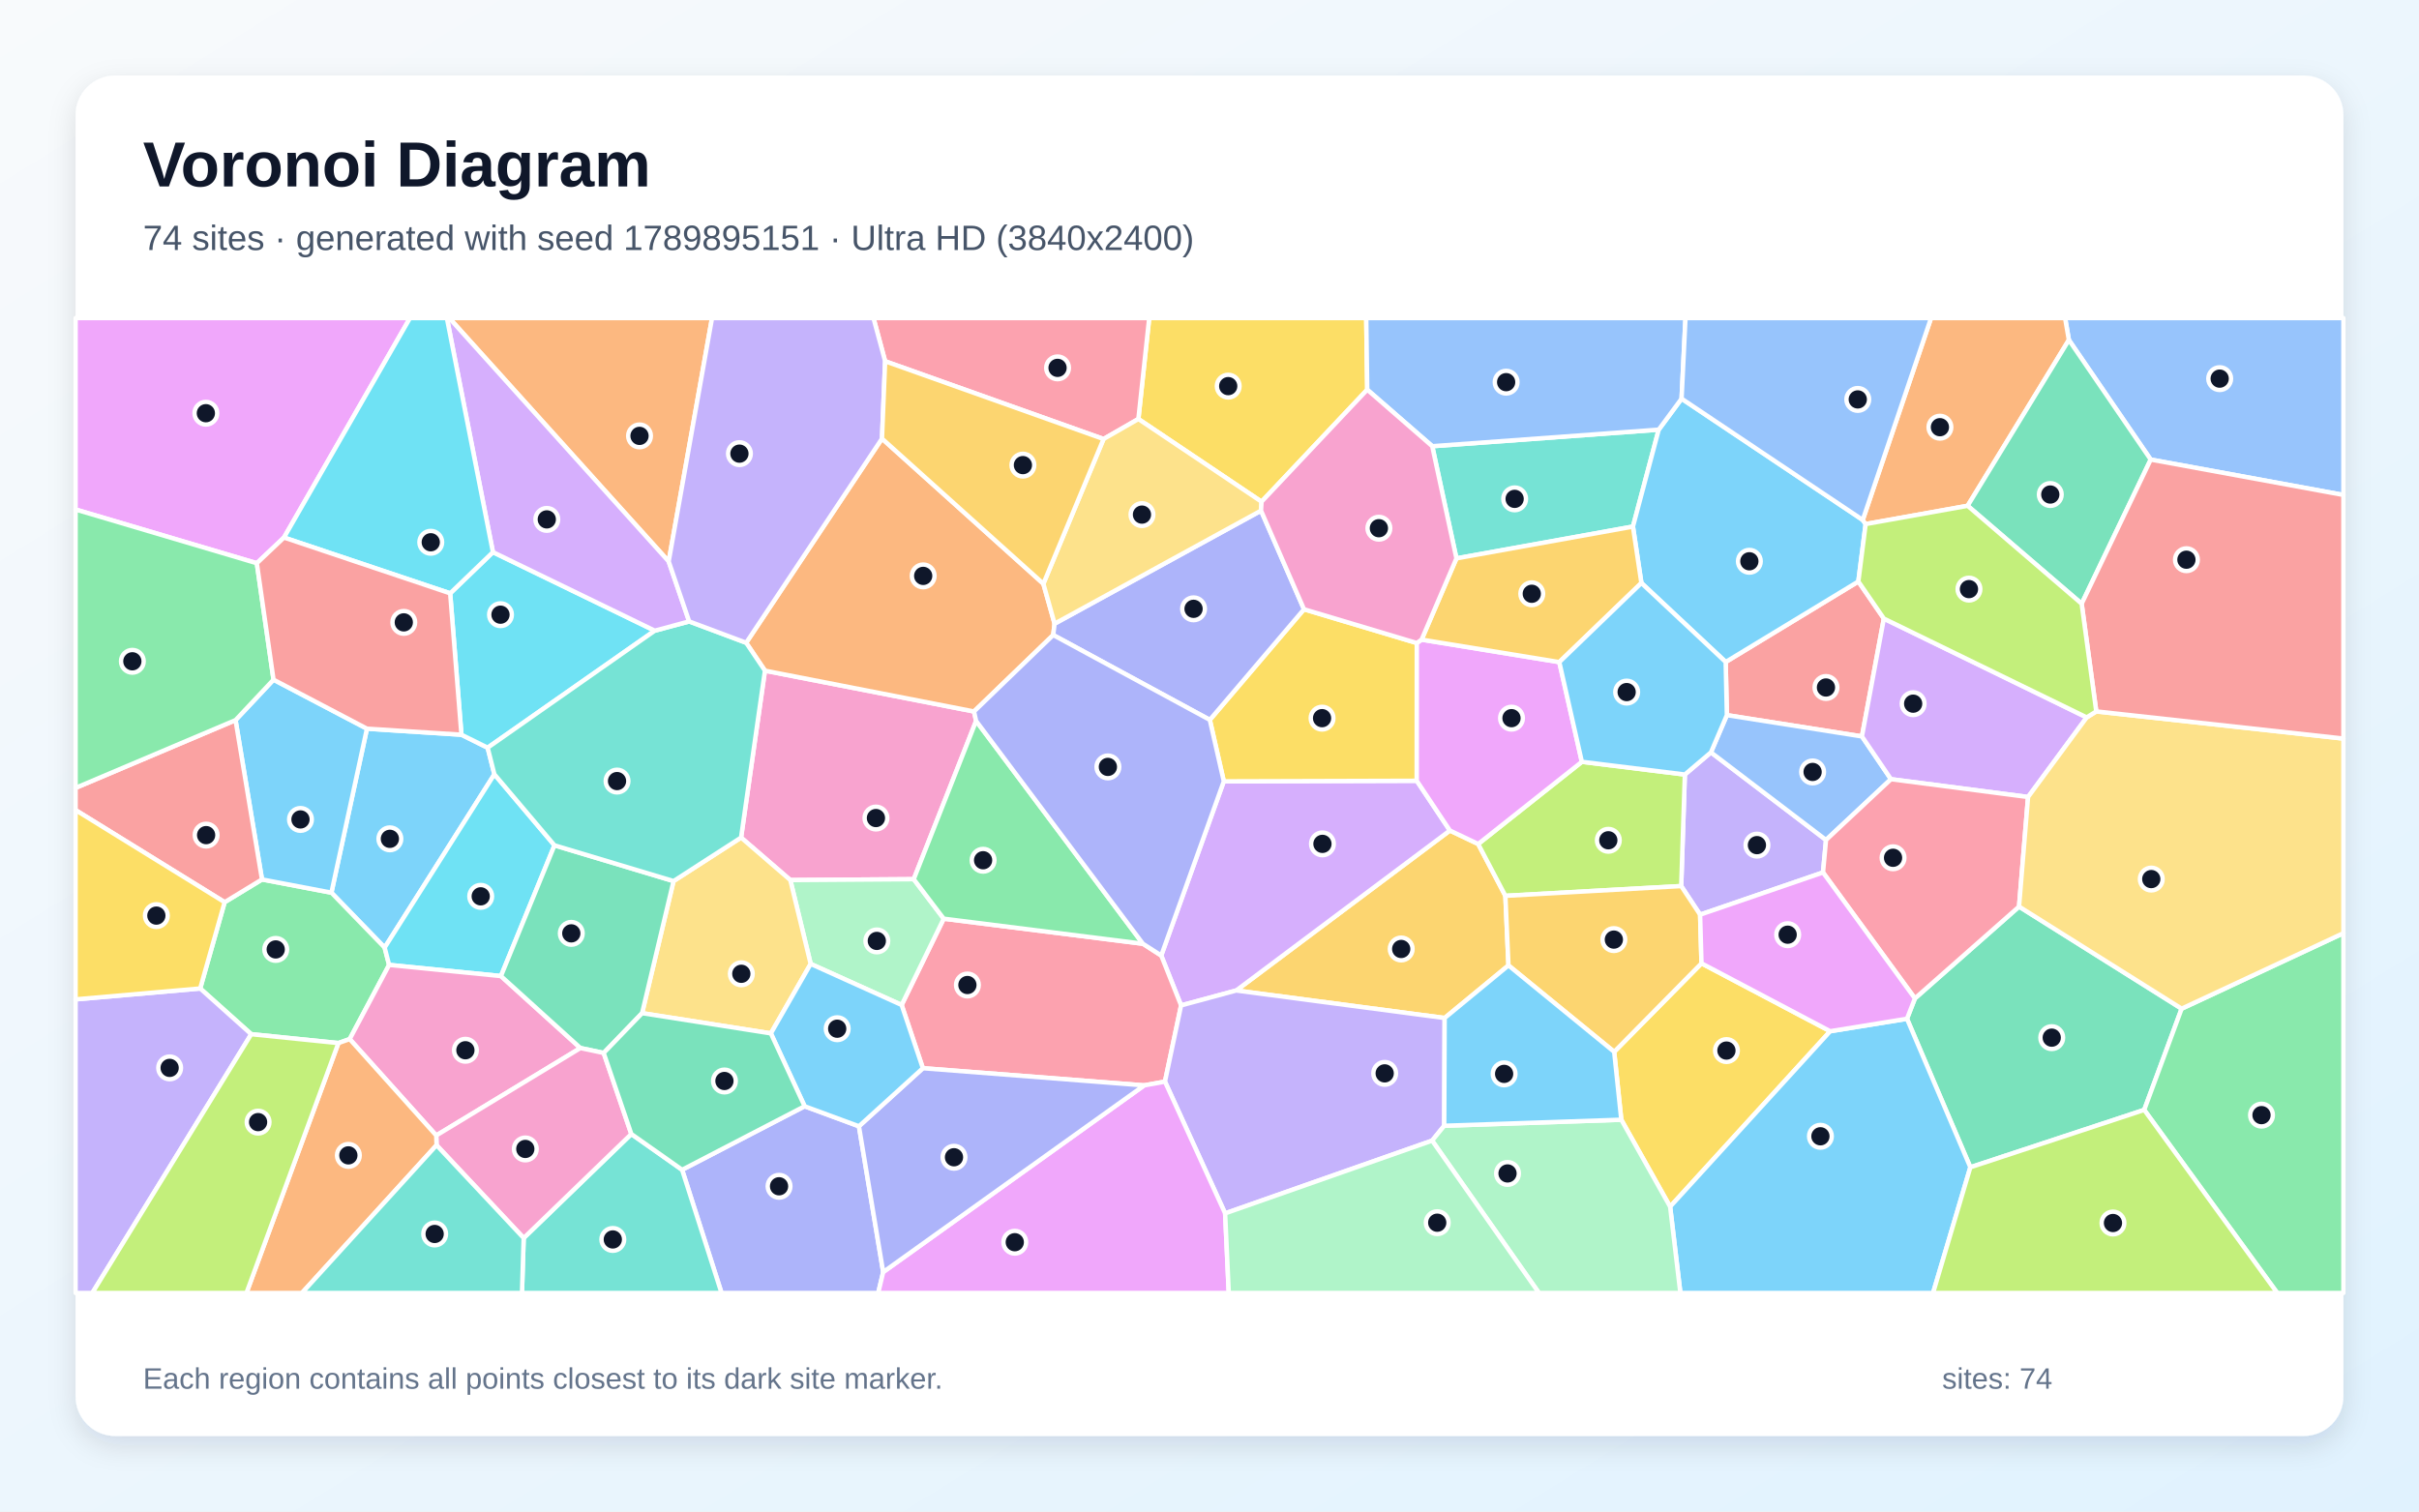
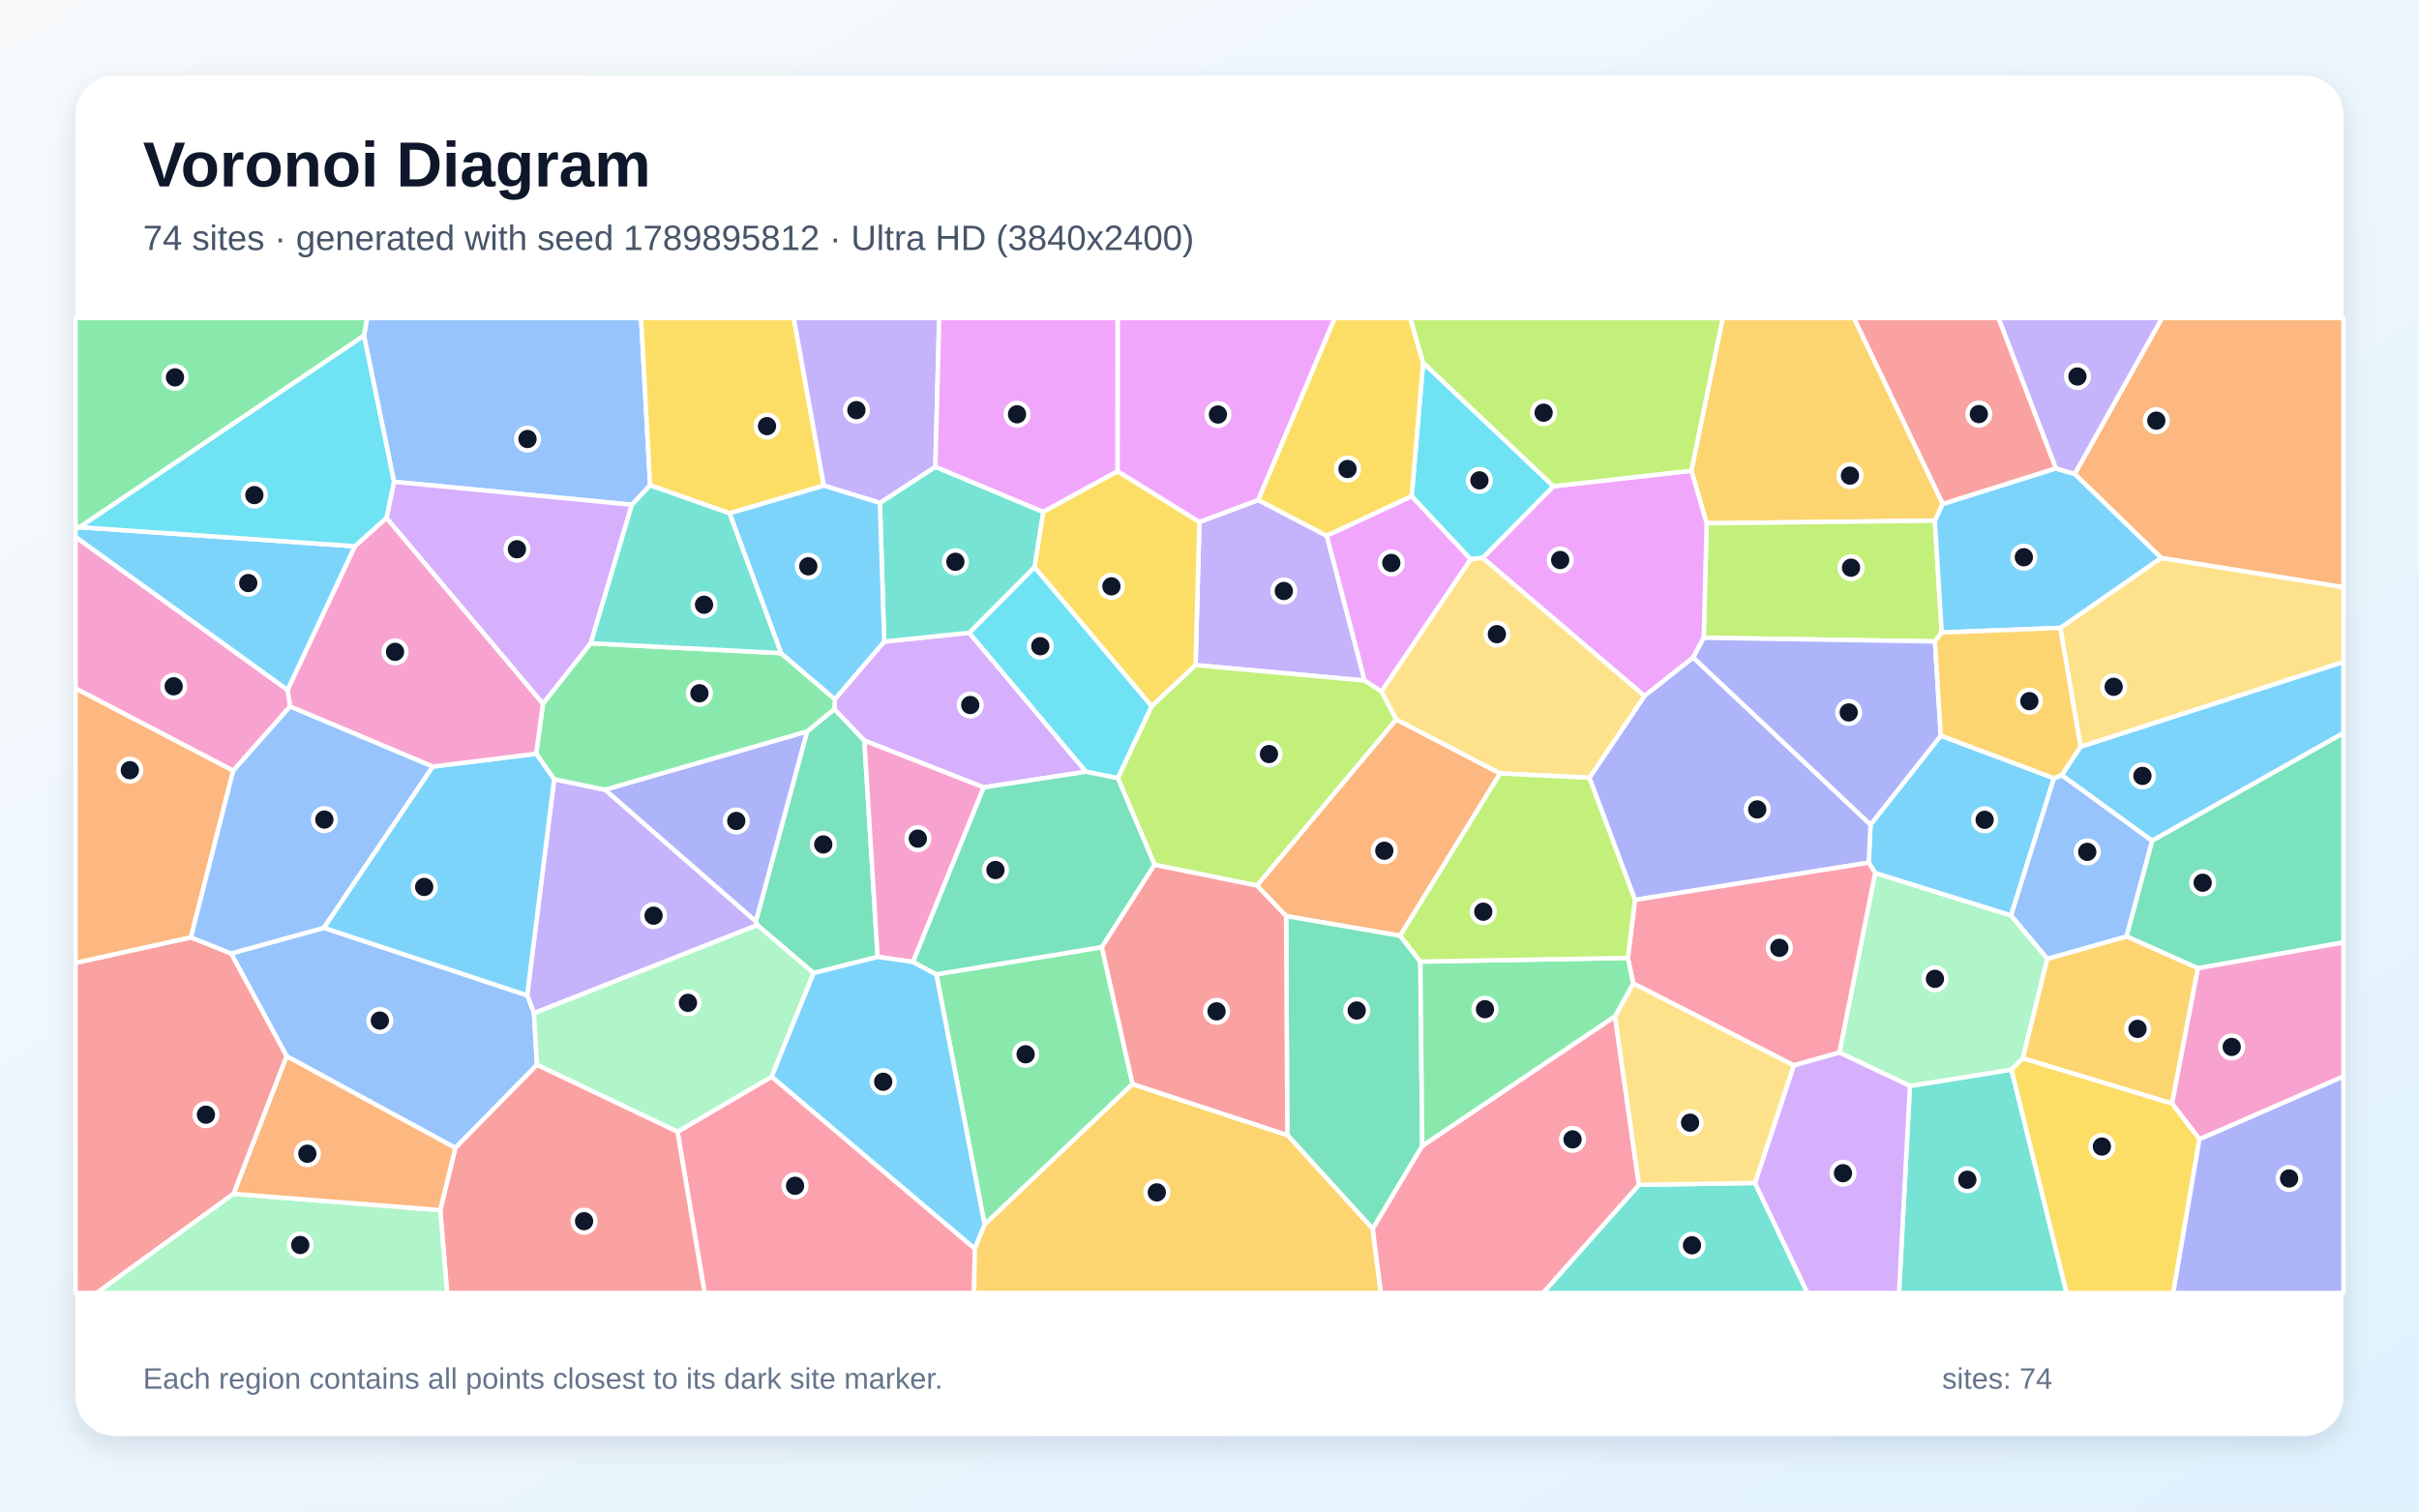
<svg xmlns="http://www.w3.org/2000/svg" width="3840" height="2400" viewBox="0 0 3840 2400" role="img" aria-labelledby="title description">
  <defs>
    <linearGradient id="background" x1="0" y1="0" x2="1" y2="1">
      <stop stop-color="#F8FAFC" />
      <stop offset="1" stop-color="#E0F2FE" />
    </linearGradient>
    <filter id="shadow" x="-5%" y="-5%" width="110%" height="110%">
      <feDropShadow dx="0" dy="15" stdDeviation="22" flood-color="#0F172A" flood-opacity=".12" />
    </filter>
  </defs>
  <rect width="3840" height="2400" fill="url(#background)" />
  <rect x="120" y="120" width="3600" height="2160" rx="63" fill="#FFFFFF" filter="url(#shadow)" />
  <g font-family="Arial, sans-serif">
    <text x="227" y="296" font-size="101" font-weight="700" fill="#0F172A">Voronoi Diagram</text>
-     <text x="227" y="397" font-size="56" fill="#475569">74 sites · generated with seed 1789895151 · Ultra HD (3840x2400)</text>
+     <text x="227" y="397" font-size="56" fill="#475569">74 sites · generated with seed 1789895812 · Ultra HD (3840x2400)</text>
  </g>
  <g stroke="#FFFFFF" stroke-width="7" stroke-linejoin="round">
-     <polygon points="732.5,1166.6 774.1,1187.2 784.8,1229.4 610.6,1504.6 526.1,1417.4 582.5,1157.0" fill="#38BDF8" fill-opacity="0.65" />
-     <polygon points="2698.8,1452.3 2668.8,1406.9 2674.6,1229.8 2716.0,1194.6 2898.7,1333.7 2893.9,1385.3" fill="#A78BFA" fill-opacity="0.65" />
-     <polygon points="1549.5,1144.7 1450.5,1396.0 1254.6,1397.4 1176.4,1329.9 1214.3,1064.9 1546.2,1129.7" fill="#F472B6" fill-opacity="0.65" />
-     <polygon points="1400.1,696.4 1656.3,926.9 1674.1,990.3 1671.9,1008.3 1546.2,1129.7 1214.3,1064.9 1184.5,1020.6" fill="#FB923C" fill-opacity="0.65" />
-     <polygon points="2573.7,1777.9 2562.4,1670.1 2701.0,1529.6 2905.3,1637.4 2651.2,1916.0" fill="#FACC15" fill-opacity="0.65" />
-     <polygon points="537.2,1656.2 398.8,1642.1 317.8,1569.5 356.6,1432.5 415.9,1396.4 526.1,1417.4 610.6,1504.6 617.7,1532.1 555.1,1649.9" fill="#4ADE80" fill-opacity="0.65" />
-     <polygon points="2273.6,708.5 2633.1,682.2 2592.2,836.1 2312.0,886.6" fill="#2DD4BF" fill-opacity="0.65" />
-     <polygon points="3414.1,729.7 3284.2,539.8 3278.2,505.0 3720.0,505.0 3720.0,785.9" fill="#60A5FA" fill-opacity="0.65" />
-     <polygon points="450.8,853.5 407.7,894.3 120.0,809.0 120.0,505.0 650.8,505.0" fill="#E879F9" fill-opacity="0.65" />
-     <polygon points="3127.8,1853.4 3027.2,1617.6 3039.8,1585.3 3205.1,1439.5 3463.2,1601.6 3403.8,1762.3" fill="#34D399" fill-opacity="0.65" />
-     <polygon points="2739.4,1051.1 2950.0,923.3 2990.5,982.2 2955.7,1169.3 2741.3,1135.5" fill="#F87171" fill-opacity="0.65" />
-     <polygon points="1082.8,1857.4 1277.3,1756.5 1363.5,1788.3 1402.0,2019.8 1394.1,2053.0 1145.4,2053.0" fill="#818CF8" fill-opacity="0.65" />
-     <polygon points="2394.6,1532.9 2293.3,1616.4 1962.4,1572.7 2301.6,1318.7 2346.5,1340.1 2389.7,1422.4" fill="#FBBF24" fill-opacity="0.65" />
-     <polygon points="2389.7,1422.4 2346.5,1340.1 2511.1,1209.6 2674.6,1229.8 2668.8,1406.9" fill="#A3E635" fill-opacity="0.65" />
-     <polygon points="1942.7,1240.6 2249.0,1239.7 2301.6,1318.7 1962.4,1572.7 1874.9,1596.4 1843.4,1517.2" fill="#C084FC" fill-opacity="0.65" />
-     <polygon points="1816.3,1723.4 1465.0,1696.1 1431.3,1595.7 1498.1,1458.7 1814.3,1498.5 1843.4,1517.2 1874.9,1596.4 1849.3,1717.4" fill="#FB7185" fill-opacity="0.65" />
-     <polygon points="880.2,1342.2 795.2,1549.8 617.7,1532.1 610.6,1504.6 784.8,1229.4" fill="#22D3EE" fill-opacity="0.65" />
-     <polygon points="1498.1,1458.7 1431.3,1595.7 1286.9,1530.5 1254.6,1397.4 1450.5,1396.0" fill="#86EFAC" fill-opacity="0.65" />
-     <polygon points="1286.9,1530.5 1223.7,1640.8 1019.3,1608.7 1069.2,1399.0 1176.4,1329.9 1254.6,1397.4" fill="#FCD34D" fill-opacity="0.65" />
-     <polygon points="415.9,1396.4 373.9,1143.4 434.2,1079.2 582.5,1157.0 526.1,1417.4" fill="#38BDF8" fill-opacity="0.65" />
-     <polygon points="2651.2,1916.0 2905.3,1637.4 3027.2,1617.6 3127.8,1853.4 3068.6,2053.0 2667.5,2053.0" fill="#38BDF8" fill-opacity="0.65" />
-     <polygon points="1944.8,1926.6 1849.3,1717.4 1874.9,1596.4 1962.4,1572.7 2293.3,1616.4 2292.6,1787.5 2273.4,1811.1" fill="#A78BFA" fill-opacity="0.65" />
-     <polygon points="692.5,1802.9 555.1,1649.9 617.7,1532.1 795.2,1549.8 921.4,1664.1" fill="#F472B6" fill-opacity="0.65" />
-     <polygon points="1061.5,891.5 713.2,505.0 1130.3,505.0" fill="#FB923C" fill-opacity="0.65" />
-     <polygon points="2249.1,1021.0 2249.0,1239.7 1942.7,1240.6 1920.5,1143.0 2070.0,967.4" fill="#FACC15" fill-opacity="0.65" />
-     <polygon points="3403.8,1762.3 3463.2,1601.6 3720.0,1481.7 3720.0,2053.0 3615.0,2053.0" fill="#4ADE80" fill-opacity="0.65" />
-     <polygon points="831.3,1965.8 1002.2,1800.6 1082.8,1857.4 1145.4,2053.0 828.6,2053.0" fill="#2DD4BF" fill-opacity="0.65" />
-     <polygon points="2741.3,1135.5 2955.7,1169.3 3001.8,1237.2 2898.7,1333.7 2716.0,1194.6" fill="#60A5FA" fill-opacity="0.65" />
-     <polygon points="1402.0,2019.8 1816.3,1723.4 1849.3,1717.4 1944.8,1926.6 1950.6,2053.0 1394.1,2053.0" fill="#E879F9" fill-opacity="0.65" />
-     <polygon points="1069.2,1399.0 1019.3,1608.7 958.3,1671.9 921.4,1664.1 795.2,1549.8 880.2,1342.2" fill="#34D399" fill-opacity="0.65" />
-     <polygon points="373.9,1143.4 415.9,1396.4 356.6,1432.5 120.0,1286.3 120.0,1251.0" fill="#F87171" fill-opacity="0.65" />
-     <polygon points="2070.0,967.4 1920.5,1143.0 1671.9,1008.3 1674.1,990.3 2001.8,810.8" fill="#818CF8" fill-opacity="0.65" />
-     <polygon points="2394.6,1532.9 2389.7,1422.4 2668.8,1406.9 2698.8,1452.3 2701.0,1529.6 2562.4,1670.1" fill="#FBBF24" fill-opacity="0.65" />
-     <polygon points="3127.8,1853.4 3403.8,1762.3 3615.0,2053.0 3068.6,2053.0" fill="#A3E635" fill-opacity="0.65" />
-     <polygon points="3312.5,1139.1 3219.4,1265.5 3001.8,1237.2 2955.7,1169.3 2990.5,982.2" fill="#C084FC" fill-opacity="0.65" />
-     <polygon points="3219.4,1265.5 3205.1,1439.5 3039.8,1585.3 2893.9,1385.3 2898.7,1333.7 3001.8,1237.2" fill="#FB7185" fill-opacity="0.65" />
-     <polygon points="714.6,942.1 782.5,876.7 1039.4,1001.4 774.1,1187.2 732.5,1166.6" fill="#22D3EE" fill-opacity="0.65" />
-     <polygon points="2273.4,1811.1 2292.6,1787.5 2573.7,1777.9 2651.2,1916.0 2667.5,2053.0 2443.0,2053.0" fill="#86EFAC" fill-opacity="0.65" />
-     <polygon points="3463.2,1601.6 3205.1,1439.5 3219.4,1265.5 3312.5,1139.1 3327.7,1129.6 3720.0,1172.7 3720.0,1481.7" fill="#FCD34D" fill-opacity="0.65" />
-     <polygon points="2669.4,633.0 2957.0,825.6 2961.6,832.1 2950.0,923.3 2739.4,1051.1 2605.6,925.7 2592.2,836.1 2633.1,682.2" fill="#38BDF8" fill-opacity="0.65" />
-     <polygon points="2292.6,1787.5 2293.3,1616.4 2394.6,1532.9 2562.4,1670.1 2573.7,1777.9" fill="#38BDF8" fill-opacity="0.65" />
-     <polygon points="120.0,1586.8 317.8,1569.5 398.8,1642.1 146.5,2053.0 120.0,2053.0" fill="#A78BFA" fill-opacity="0.65" />
-     <polygon points="693.0,1818.3 692.5,1802.9 921.4,1664.1 958.3,1671.9 1002.2,1800.6 831.3,1965.8" fill="#F472B6" fill-opacity="0.65" />
-     <polygon points="3284.2,539.8 3123.5,803.1 2961.6,832.1 2957.0,825.6 3065.4,505.0 3278.2,505.0" fill="#FB923C" fill-opacity="0.65" />
-     <polygon points="2170.4,618.7 2002.6,796.6 1807.1,665.3 1824.3,505.0 2168.8,505.0" fill="#FACC15" fill-opacity="0.65" />
-     <polygon points="1814.3,1498.5 1498.1,1458.7 1450.5,1396.0 1549.5,1144.7" fill="#4ADE80" fill-opacity="0.65" />
-     <polygon points="1069.2,1399.0 880.2,1342.2 784.8,1229.4 774.1,1187.2 1039.4,1001.4 1094.0,986.7 1184.5,1020.6 1214.3,1064.9 1176.4,1329.9" fill="#2DD4BF" fill-opacity="0.65" />
-     <polygon points="2669.4,633.0 2633.1,682.2 2273.6,708.5 2170.4,618.7 2168.8,505.0 2675.6,505.0" fill="#60A5FA" fill-opacity="0.65" />
-     <polygon points="2256.7,1015.6 2475.3,1051.3 2511.1,1209.6 2346.5,1340.1 2301.6,1318.7 2249.0,1239.7 2249.1,1021.0" fill="#E879F9" fill-opacity="0.65" />
-     <polygon points="3304.5,958.6 3123.5,803.1 3284.2,539.8 3414.1,729.7" fill="#34D399" fill-opacity="0.65" />
-     <polygon points="3327.7,1129.6 3304.5,958.6 3414.1,729.7 3720.0,785.9 3720.0,1172.7" fill="#F87171" fill-opacity="0.65" />
-     <polygon points="1402.0,2019.8 1363.5,1788.3 1465.0,1696.1 1816.3,1723.4" fill="#818CF8" fill-opacity="0.65" />
-     <polygon points="2475.3,1051.3 2256.7,1015.6 2312.0,886.6 2592.2,836.1 2605.6,925.7" fill="#FBBF24" fill-opacity="0.65" />
-     <polygon points="3304.5,958.6 3327.7,1129.6 3312.5,1139.1 2990.5,982.2 2950.0,923.3 2961.6,832.1 3123.5,803.1" fill="#A3E635" fill-opacity="0.65" />
-     <polygon points="1061.5,891.5 1094.0,986.7 1039.4,1001.4 782.5,876.7 709.4,505.0 713.2,505.0" fill="#C084FC" fill-opacity="0.65" />
-     <polygon points="1807.1,665.3 1751.8,697.1 1405.1,573.6 1386.6,505.0 1824.3,505.0" fill="#FB7185" fill-opacity="0.65" />
-     <polygon points="782.5,876.7 714.6,942.1 450.8,853.5 650.8,505.0 709.4,505.0" fill="#22D3EE" fill-opacity="0.65" />
-     <polygon points="1944.8,1926.6 2273.4,1811.1 2443.0,2053.0 1950.6,2053.0" fill="#86EFAC" fill-opacity="0.65" />
-     <polygon points="1751.8,697.1 1807.1,665.3 2002.6,796.6 2001.8,810.8 1674.1,990.3 1656.3,926.9" fill="#FCD34D" fill-opacity="0.65" />
-     <polygon points="1223.7,1640.8 1286.9,1530.5 1431.3,1595.7 1465.0,1696.1 1363.5,1788.3 1277.3,1756.5" fill="#38BDF8" fill-opacity="0.65" />
-     <polygon points="2511.1,1209.6 2475.3,1051.3 2605.6,925.7 2739.4,1051.1 2741.3,1135.5 2716.0,1194.6 2674.6,1229.8" fill="#38BDF8" fill-opacity="0.65" />
-     <polygon points="1405.1,573.6 1400.1,696.4 1184.5,1020.6 1094.0,986.7 1061.5,891.5 1130.3,505.0 1386.6,505.0" fill="#A78BFA" fill-opacity="0.65" />
-     <polygon points="2002.6,796.6 2170.4,618.7 2273.6,708.5 2312.0,886.6 2256.7,1015.6 2249.1,1021.0 2070.0,967.4 2001.8,810.8" fill="#F472B6" fill-opacity="0.65" />
-     <polygon points="537.2,1656.2 555.1,1649.9 692.5,1802.9 693.0,1818.3 479.3,2053.0 391.2,2053.0" fill="#FB923C" fill-opacity="0.65" />
-     <polygon points="120.0,1586.8 120.0,1286.3 356.6,1432.5 317.8,1569.5" fill="#FACC15" fill-opacity="0.65" />
-     <polygon points="407.7,894.3 434.2,1079.2 373.9,1143.4 120.0,1251.0 120.0,809.0" fill="#4ADE80" fill-opacity="0.65" />
-     <polygon points="693.0,1818.3 831.3,1965.8 828.6,2053.0 479.3,2053.0" fill="#2DD4BF" fill-opacity="0.65" />
-     <polygon points="2957.0,825.6 2669.4,633.0 2675.6,505.0 3065.4,505.0" fill="#60A5FA" fill-opacity="0.65" />
-     <polygon points="3039.8,1585.3 3027.2,1617.6 2905.3,1637.4 2701.0,1529.6 2698.8,1452.3 2893.9,1385.3" fill="#E879F9" fill-opacity="0.65" />
-     <polygon points="1002.2,1800.6 958.3,1671.9 1019.3,1608.7 1223.7,1640.8 1277.3,1756.5 1082.8,1857.4" fill="#34D399" fill-opacity="0.65" />
-     <polygon points="714.6,942.1 732.5,1166.6 582.5,1157.0 434.2,1079.2 407.7,894.3 450.8,853.5" fill="#F87171" fill-opacity="0.65" />
-     <polygon points="1920.5,1143.0 1942.7,1240.6 1843.4,1517.2 1814.3,1498.5 1549.5,1144.7 1546.2,1129.7 1671.9,1008.3" fill="#818CF8" fill-opacity="0.65" />
-     <polygon points="1405.1,573.6 1751.8,697.1 1656.3,926.9 1400.1,696.4" fill="#FBBF24" fill-opacity="0.65" />
-     <polygon points="398.8,1642.1 537.2,1656.2 391.2,2053.0 146.5,2053.0" fill="#A3E635" fill-opacity="0.65" />
+     <polygon points="3416.2,1335.1 3272.8,1230.9 3302.7,1185.6 3720.0,1050.9 3720.0,1164.1" fill="#38BDF8" fill-opacity="0.65" />
+     <polygon points="2106.2,850.7 2166.3,1080.6 1897.9,1056.1 1904.0,828.8 1997.4,793.9" fill="#A78BFA" fill-opacity="0.65" />
+     <polygon points="460.7,1121.6 370.2,1223.8 120.0,1093.2 120.0,852.5 456.6,1095.6" fill="#F472B6" fill-opacity="0.65" />
+     <polygon points="2222.7,1485.8 2041.6,1454.6 1995.2,1406.1 2216.4,1142.3 2381.4,1228.0" fill="#FB923C" fill-opacity="0.65" />
+     <polygon points="1828.2,1121.5 1642.1,900.6 1656.0,812.7 1773.9,748.1 1904.0,828.8 1897.9,1056.1" fill="#FACC15" fill-opacity="0.65" />
+     <polygon points="1797.9,1721.3 1563.0,1944.4 1486.3,1547.0 1749.1,1503.9" fill="#4ADE80" fill-opacity="0.65" />
+     <polygon points="3031.9,1724.3 3193.1,1698.3 3280.7,2053.0 3014.5,2053.0" fill="#2DD4BF" fill-opacity="0.65" />
+     <polygon points="1032.0,770.6 1003.1,801.4 625.4,765.0 577.8,533.0 582.7,505.0 1017.7,505.0" fill="#60A5FA" fill-opacity="0.65" />
+     <polygon points="1997.4,793.9 1904.0,828.8 1773.9,748.1 1774.1,505.0 2118.9,505.0" fill="#E879F9" fill-opacity="0.65" />
+     <polygon points="1291.5,1545.1 1202.2,1468.9 1199.8,1463.1 1281.2,1161.3 1324.6,1125.8 1372.1,1175.9 1393.2,1519.4" fill="#34D399" fill-opacity="0.65" />
+     <polygon points="3263.8,743.8 3083.9,800.4 2942.8,505.0 3172.7,505.0" fill="#F87171" fill-opacity="0.65" />
+     <polygon points="960.2,1253.9 1281.2,1161.3 1199.8,1463.1" fill="#818CF8" fill-opacity="0.65" />
+     <polygon points="3071.5,826.7 2709.2,830.9 2684.9,747.4 2734.7,505.0 2942.8,505.0 3083.9,800.4" fill="#FBBF24" fill-opacity="0.65" />
+     <polygon points="3082.3,1004.3 3071.6,1018.5 2704.5,1012.6 2709.2,830.9 3071.5,826.7" fill="#A3E635" fill-opacity="0.65" />
+     <polygon points="1561.6,1250.2 1372.1,1175.9 1324.6,1125.8 1325.2,1110.2 1403.6,1018.7 1538.6,1004.7 1724.0,1225.4" fill="#C084FC" fill-opacity="0.65" />
+     <polygon points="1075.5,1797.0 1225.0,1709.5 1547.5,1982.6 1546.2,2053.0 1118.5,2053.0" fill="#FB7185" fill-opacity="0.65" />
+     <polygon points="1774.5,1235.6 1724.0,1225.4 1538.6,1004.7 1642.1,900.6 1828.2,1121.5" fill="#22D3EE" fill-opacity="0.65" />
+     <polygon points="3250.1,1522.4 3211.0,1680.4 3193.1,1698.3 3031.9,1724.3 2919.9,1671.3 2976.7,1386.0 3192.5,1453.5" fill="#86EFAC" fill-opacity="0.65" />
+     <polygon points="3270.5,997.0 3430.7,885.8 3720.0,932.2 3720.0,1050.9 3302.7,1185.6" fill="#FCD34D" fill-opacity="0.65" />
+     <polygon points="3260.5,1235.6 3192.5,1453.5 2976.7,1386.0 2966.5,1369.7 2969.3,1309.3 3080.9,1168.0" fill="#38BDF8" fill-opacity="0.65" />
+     <polygon points="126.4,837.1 563.6,867.3 456.6,1095.6 120.0,852.5 120.0,839.4" fill="#38BDF8" fill-opacity="0.65" />
+     <polygon points="847.7,1608.8 836.8,1580.4 879.7,1237.3 960.2,1253.9 1199.8,1463.1 1202.2,1468.9" fill="#A78BFA" fill-opacity="0.65" />
+     <polygon points="1449.4,1527.4 1393.2,1519.4 1372.1,1175.9 1561.6,1250.2" fill="#F472B6" fill-opacity="0.65" />
+     <polygon points="3430.7,885.8 3293.4,752.6 3432.0,505.0 3720.0,505.0 3720.0,932.2" fill="#FB923C" fill-opacity="0.65" />
+     <polygon points="1307.8,771.1 1158.1,815.1 1032.0,770.6 1017.7,505.0 1260.1,505.0" fill="#FACC15" fill-opacity="0.65" />
+     <polygon points="577.8,533.0 126.4,837.1 120.0,839.4 120.0,505.0 582.7,505.0" fill="#4ADE80" fill-opacity="0.65" />
+     <polygon points="1538.6,1004.7 1403.6,1018.7 1396.8,798.5 1484.8,741.1 1656.0,812.7 1642.1,900.6" fill="#2DD4BF" fill-opacity="0.65" />
+     <polygon points="722.8,1822.7 455.1,1677.1 366.8,1513.9 514.2,1473.2 836.8,1580.4 847.7,1608.8 852.4,1690.8" fill="#60A5FA" fill-opacity="0.65" />
+     <polygon points="2704.5,1012.6 2687.9,1044.0 2610.4,1105.2 2353.6,885.8 2465.9,772.0 2684.9,747.4 2709.2,830.9" fill="#E879F9" fill-opacity="0.65" />
+     <polygon points="3489.1,1537.4 3375.6,1486.8 3416.2,1335.1 3720.0,1164.1 3720.0,1496.5" fill="#34D399" fill-opacity="0.65" />
+     <polygon points="120.0,1528.8 303.1,1488.3 366.8,1513.9 455.1,1677.1 370.9,1895.6 153.5,2053.0 120.0,2053.0" fill="#F87171" fill-opacity="0.65" />
+     <polygon points="2969.3,1309.3 2966.5,1369.7 2595.4,1428.9 2523.0,1235.0 2610.4,1105.2 2687.9,1044.0" fill="#818CF8" fill-opacity="0.65" />
+     <polygon points="3448.0,1752.3 3211.0,1680.4 3250.1,1522.4 3375.6,1486.8 3489.1,1537.4" fill="#FBBF24" fill-opacity="0.65" />
+     <polygon points="1832.8,1373.1 1774.5,1235.6 1828.2,1121.5 1897.9,1056.1 2166.3,1080.6 2193.0,1097.7 2216.4,1142.3 1995.2,1406.1" fill="#A3E635" fill-opacity="0.65" />
+     <polygon points="937.8,1021.4 861.9,1117.6 613.5,822.5 625.4,765.0 1003.1,801.4" fill="#C084FC" fill-opacity="0.65" />
+     <polygon points="2847.5,1691.7 2592.6,1561.5 2584.1,1521.0 2595.4,1428.9 2966.5,1369.7 2976.7,1386.0 2919.9,1671.3" fill="#FB7185" fill-opacity="0.65" />
+     <polygon points="2465.9,772.0 2353.6,885.8 2334.5,888.0 2240.9,788.0 2259.1,575.8" fill="#22D3EE" fill-opacity="0.65" />
+     <polygon points="852.4,1690.8 847.7,1608.8 1202.2,1468.9 1291.5,1545.1 1225.0,1709.5 1075.5,1797.0" fill="#86EFAC" fill-opacity="0.65" />
+     <polygon points="2334.5,888.0 2353.6,885.8 2610.4,1105.2 2523.0,1235.0 2381.4,1228.0 2216.4,1142.3 2193.0,1097.7" fill="#FCD34D" fill-opacity="0.65" />
+     <polygon points="3293.4,752.6 3430.7,885.8 3270.5,997.0 3082.3,1004.3 3071.5,826.7 3083.9,800.4 3263.8,743.8" fill="#38BDF8" fill-opacity="0.65" />
+     <polygon points="1547.5,1982.6 1225.0,1709.5 1291.5,1545.1 1393.2,1519.4 1449.4,1527.4 1486.3,1547.0 1563.0,1944.4" fill="#38BDF8" fill-opacity="0.65" />
+     <polygon points="1484.8,741.1 1396.8,798.5 1307.8,771.1 1260.1,505.0 1490.9,505.0" fill="#A78BFA" fill-opacity="0.65" />
+     <polygon points="3491.5,1809.0 3448.0,1752.3 3489.1,1537.4 3720.0,1496.5 3720.0,1709.3" fill="#F472B6" fill-opacity="0.65" />
+     <polygon points="303.1,1488.3 120.0,1528.8 120.0,1093.2 370.2,1223.8" fill="#FB923C" fill-opacity="0.65" />
+     <polygon points="2259.1,575.8 2240.9,788.0 2106.2,850.7 1997.4,793.9 2118.9,505.0 2238.8,505.0" fill="#FACC15" fill-opacity="0.65" />
+     <polygon points="851.1,1196.8 861.9,1117.6 937.8,1021.4 1239.9,1037.1 1325.2,1110.2 1324.6,1125.8 1281.2,1161.3 960.2,1253.9 879.7,1237.3" fill="#4ADE80" fill-opacity="0.65" />
+     <polygon points="2601.7,1881.3 2785.9,1878.3 2869.3,2053.0 2449.3,2053.0" fill="#2DD4BF" fill-opacity="0.65" />
+     <polygon points="687.2,1217.1 514.2,1473.2 366.8,1513.9 303.1,1488.3 370.2,1223.8 460.7,1121.6" fill="#60A5FA" fill-opacity="0.65" />
+     <polygon points="1773.9,748.1 1656.0,812.7 1484.8,741.1 1490.9,505.0 1774.1,505.0" fill="#E879F9" fill-opacity="0.65" />
+     <polygon points="2254.7,1526.8 2257.7,1819.5 2179.1,1951.2 2043.6,1802.3 2041.6,1454.6 2222.7,1485.8" fill="#34D399" fill-opacity="0.65" />
+     <polygon points="698.8,1921.4 722.8,1822.7 852.4,1690.8 1075.5,1797.0 1118.5,2053.0 709.8,2053.0" fill="#F87171" fill-opacity="0.65" />
+     <polygon points="3080.9,1168.0 2969.3,1309.3 2687.9,1044.0 2704.5,1012.6 3071.6,1018.5" fill="#818CF8" fill-opacity="0.65" />
+     <polygon points="1547.5,1982.6 1563.0,1944.4 1797.9,1721.3 2043.6,1802.3 2179.1,1951.2 2192.1,2053.0 1546.2,2053.0" fill="#FBBF24" fill-opacity="0.65" />
+     <polygon points="2684.9,747.4 2465.9,772.0 2259.1,575.8 2238.8,505.0 2734.7,505.0" fill="#A3E635" fill-opacity="0.65" />
+     <polygon points="2785.9,1878.3 2847.5,1691.7 2919.9,1671.3 3031.9,1724.3 3014.5,2053.0 2869.3,2053.0" fill="#C084FC" fill-opacity="0.65" />
+     <polygon points="2179.1,1951.2 2257.7,1819.5 2563.7,1613.6 2601.7,1881.3 2449.3,2053.0 2192.1,2053.0" fill="#FB7185" fill-opacity="0.65" />
+     <polygon points="577.8,533.0 625.4,765.0 613.5,822.5 563.6,867.3 126.4,837.1" fill="#22D3EE" fill-opacity="0.65" />
+     <polygon points="370.9,1895.6 698.8,1921.4 709.8,2053.0 153.5,2053.0" fill="#86EFAC" fill-opacity="0.65" />
+     <polygon points="2785.9,1878.3 2601.7,1881.3 2563.7,1613.6 2592.6,1561.5 2847.5,1691.7" fill="#FCD34D" fill-opacity="0.65" />
+     <polygon points="1396.8,798.5 1403.6,1018.7 1325.2,1110.2 1239.9,1037.1 1158.1,815.1 1307.8,771.1" fill="#38BDF8" fill-opacity="0.65" />
+     <polygon points="514.2,1473.2 687.2,1217.1 851.1,1196.8 879.7,1237.3 836.8,1580.4" fill="#38BDF8" fill-opacity="0.65" />
+     <polygon points="3293.4,752.6 3263.8,743.8 3172.7,505.0 3432.0,505.0" fill="#A78BFA" fill-opacity="0.65" />
+     <polygon points="613.5,822.5 861.9,1117.6 851.1,1196.8 687.2,1217.1 460.7,1121.6 456.6,1095.6 563.6,867.3" fill="#F472B6" fill-opacity="0.65" />
+     <polygon points="370.9,1895.6 455.1,1677.1 722.8,1822.7 698.8,1921.4" fill="#FB923C" fill-opacity="0.65" />
+     <polygon points="3193.1,1698.3 3211.0,1680.4 3448.0,1752.3 3491.5,1809.0 3449.9,2053.0 3280.7,2053.0" fill="#FACC15" fill-opacity="0.65" />
+     <polygon points="2563.7,1613.6 2257.7,1819.5 2254.7,1526.8 2584.1,1521.0 2592.6,1561.5" fill="#4ADE80" fill-opacity="0.65" />
+     <polygon points="1158.1,815.1 1239.9,1037.1 937.8,1021.4 1003.1,801.4 1032.0,770.6" fill="#2DD4BF" fill-opacity="0.65" />
+     <polygon points="3375.6,1486.8 3250.1,1522.4 3192.5,1453.5 3260.5,1235.6 3272.8,1230.9 3416.2,1335.1" fill="#60A5FA" fill-opacity="0.65" />
+     <polygon points="2240.9,788.0 2334.5,888.0 2193.0,1097.7 2166.3,1080.6 2106.2,850.7" fill="#E879F9" fill-opacity="0.65" />
+     <polygon points="1832.8,1373.1 1749.1,1503.9 1486.3,1547.0 1449.4,1527.4 1561.6,1250.2 1724.0,1225.4 1774.5,1235.6" fill="#34D399" fill-opacity="0.65" />
+     <polygon points="1797.9,1721.3 1749.1,1503.9 1832.8,1373.1 1995.2,1406.1 2041.6,1454.6 2043.6,1802.3" fill="#F87171" fill-opacity="0.65" />
+     <polygon points="3491.5,1809.0 3720.0,1709.3 3720.0,2053.0 3449.9,2053.0" fill="#818CF8" fill-opacity="0.65" />
+     <polygon points="3260.5,1235.6 3080.9,1168.0 3071.6,1018.5 3082.3,1004.3 3270.5,997.0 3302.7,1185.6 3272.8,1230.9" fill="#FBBF24" fill-opacity="0.65" />
+     <polygon points="2254.7,1526.8 2222.7,1485.8 2381.4,1228.0 2523.0,1235.0 2595.4,1428.9 2584.1,1521.0" fill="#A3E635" fill-opacity="0.65" />
  </g>
  <g>
-     <circle cx="618.9" cy="1331.9" r="18" fill="#0F172A" stroke="#FFFFFF" stroke-width="7" />
-     <circle cx="2789.0" cy="1341.9" r="18" fill="#0F172A" stroke="#FFFFFF" stroke-width="7" />
-     <circle cx="1390.5" cy="1298.9" r="18" fill="#0F172A" stroke="#FFFFFF" stroke-width="7" />
-     <circle cx="1465.5" cy="914.4" r="18" fill="#0F172A" stroke="#FFFFFF" stroke-width="7" />
-     <circle cx="2740.6" cy="1668.1" r="18" fill="#0F172A" stroke="#FFFFFF" stroke-width="7" />
-     <circle cx="437.7" cy="1507.5" r="18" fill="#0F172A" stroke="#FFFFFF" stroke-width="7" />
-     <circle cx="2404.4" cy="792.1" r="18" fill="#0F172A" stroke="#FFFFFF" stroke-width="7" />
-     <circle cx="3523.6" cy="601.2" r="18" fill="#0F172A" stroke="#FFFFFF" stroke-width="7" />
-     <circle cx="326.8" cy="656.1" r="18" fill="#0F172A" stroke="#FFFFFF" stroke-width="7" />
-     <circle cx="3257.0" cy="1647.6" r="18" fill="#0F172A" stroke="#FFFFFF" stroke-width="7" />
-     <circle cx="2898.6" cy="1091.6" r="18" fill="#0F172A" stroke="#FFFFFF" stroke-width="7" />
-     <circle cx="1236.7" cy="1883.6" r="18" fill="#0F172A" stroke="#FFFFFF" stroke-width="7" />
-     <circle cx="2224.3" cy="1506.8" r="18" fill="#0F172A" stroke="#FFFFFF" stroke-width="7" />
-     <circle cx="2553.1" cy="1334.2" r="18" fill="#0F172A" stroke="#FFFFFF" stroke-width="7" />
-     <circle cx="2099.3" cy="1339.9" r="18" fill="#0F172A" stroke="#FFFFFF" stroke-width="7" />
-     <circle cx="1535.7" cy="1564.0" r="18" fill="#0F172A" stroke="#FFFFFF" stroke-width="7" />
-     <circle cx="763.1" cy="1423.2" r="18" fill="#0F172A" stroke="#FFFFFF" stroke-width="7" />
-     <circle cx="1391.9" cy="1494.0" r="18" fill="#0F172A" stroke="#FFFFFF" stroke-width="7" />
-     <circle cx="1176.8" cy="1546.2" r="18" fill="#0F172A" stroke="#FFFFFF" stroke-width="7" />
-     <circle cx="477.0" cy="1301.1" r="18" fill="#0F172A" stroke="#FFFFFF" stroke-width="7" />
-     <circle cx="2889.8" cy="1804.2" r="18" fill="#0F172A" stroke="#FFFFFF" stroke-width="7" />
-     <circle cx="2198.1" cy="1704.3" r="18" fill="#0F172A" stroke="#FFFFFF" stroke-width="7" />
-     <circle cx="738.8" cy="1667.6" r="18" fill="#0F172A" stroke="#FFFFFF" stroke-width="7" />
-     <circle cx="1015.2" cy="692.1" r="18" fill="#0F172A" stroke="#FFFFFF" stroke-width="7" />
-     <circle cx="2098.7" cy="1140.3" r="18" fill="#0F172A" stroke="#FFFFFF" stroke-width="7" />
-     <circle cx="3590.0" cy="1770.6" r="18" fill="#0F172A" stroke="#FFFFFF" stroke-width="7" />
-     <circle cx="972.8" cy="1968.0" r="18" fill="#0F172A" stroke="#FFFFFF" stroke-width="7" />
-     <circle cx="2877.4" cy="1225.7" r="18" fill="#0F172A" stroke="#FFFFFF" stroke-width="7" />
-     <circle cx="1610.9" cy="1972.4" r="18" fill="#0F172A" stroke="#FFFFFF" stroke-width="7" />
-     <circle cx="906.9" cy="1482.0" r="18" fill="#0F172A" stroke="#FFFFFF" stroke-width="7" />
-     <circle cx="327.2" cy="1326.0" r="18" fill="#0F172A" stroke="#FFFFFF" stroke-width="7" />
-     <circle cx="1894.7" cy="966.7" r="18" fill="#0F172A" stroke="#FFFFFF" stroke-width="7" />
-     <circle cx="2561.9" cy="1491.9" r="18" fill="#0F172A" stroke="#FFFFFF" stroke-width="7" />
-     <circle cx="3354.2" cy="1941.9" r="18" fill="#0F172A" stroke="#FFFFFF" stroke-width="7" />
-     <circle cx="3037.0" cy="1117.3" r="18" fill="#0F172A" stroke="#FFFFFF" stroke-width="7" />
-     <circle cx="3005.1" cy="1362.0" r="18" fill="#0F172A" stroke="#FFFFFF" stroke-width="7" />
-     <circle cx="794.5" cy="976.0" r="18" fill="#0F172A" stroke="#FFFFFF" stroke-width="7" />
-     <circle cx="2393.1" cy="1863.2" r="18" fill="#0F172A" stroke="#FFFFFF" stroke-width="7" />
-     <circle cx="3415.0" cy="1395.8" r="18" fill="#0F172A" stroke="#FFFFFF" stroke-width="7" />
-     <circle cx="2777.0" cy="891.2" r="18" fill="#0F172A" stroke="#FFFFFF" stroke-width="7" />
-     <circle cx="2387.7" cy="1705.1" r="18" fill="#0F172A" stroke="#FFFFFF" stroke-width="7" />
-     <circle cx="269.3" cy="1695.6" r="18" fill="#0F172A" stroke="#FFFFFF" stroke-width="7" />
-     <circle cx="833.9" cy="1824.3" r="18" fill="#0F172A" stroke="#FFFFFF" stroke-width="7" />
-     <circle cx="3079.5" cy="678.3" r="18" fill="#0F172A" stroke="#FFFFFF" stroke-width="7" />
-     <circle cx="1949.7" cy="613.1" r="18" fill="#0F172A" stroke="#FFFFFF" stroke-width="7" />
-     <circle cx="1560.6" cy="1365.9" r="18" fill="#0F172A" stroke="#FFFFFF" stroke-width="7" />
-     <circle cx="979.5" cy="1240.2" r="18" fill="#0F172A" stroke="#FFFFFF" stroke-width="7" />
-     <circle cx="2390.9" cy="606.8" r="18" fill="#0F172A" stroke="#FFFFFF" stroke-width="7" />
-     <circle cx="2399.4" cy="1140.3" r="18" fill="#0F172A" stroke="#FFFFFF" stroke-width="7" />
-     <circle cx="3254.7" cy="785.2" r="18" fill="#0F172A" stroke="#FFFFFF" stroke-width="7" />
-     <circle cx="3470.8" cy="888.7" r="18" fill="#0F172A" stroke="#FFFFFF" stroke-width="7" />
-     <circle cx="1514.4" cy="1837.5" r="18" fill="#0F172A" stroke="#FFFFFF" stroke-width="7" />
-     <circle cx="2431.6" cy="942.8" r="18" fill="#0F172A" stroke="#FFFFFF" stroke-width="7" />
-     <circle cx="3125.6" cy="935.4" r="18" fill="#0F172A" stroke="#FFFFFF" stroke-width="7" />
-     <circle cx="868.0" cy="824.7" r="18" fill="#0F172A" stroke="#FFFFFF" stroke-width="7" />
-     <circle cx="1678.8" cy="584.1" r="18" fill="#0F172A" stroke="#FFFFFF" stroke-width="7" />
-     <circle cx="683.8" cy="861.0" r="18" fill="#0F172A" stroke="#FFFFFF" stroke-width="7" />
-     <circle cx="2281.5" cy="1941.4" r="18" fill="#0F172A" stroke="#FFFFFF" stroke-width="7" />
-     <circle cx="1812.8" cy="817.1" r="18" fill="#0F172A" stroke="#FFFFFF" stroke-width="7" />
-     <circle cx="1329.0" cy="1633.4" r="18" fill="#0F172A" stroke="#FFFFFF" stroke-width="7" />
-     <circle cx="2582.2" cy="1098.9" r="18" fill="#0F172A" stroke="#FFFFFF" stroke-width="7" />
-     <circle cx="1173.8" cy="720.3" r="18" fill="#0F172A" stroke="#FFFFFF" stroke-width="7" />
-     <circle cx="2188.9" cy="838.7" r="18" fill="#0F172A" stroke="#FFFFFF" stroke-width="7" />
-     <circle cx="553.0" cy="1834.5" r="18" fill="#0F172A" stroke="#FFFFFF" stroke-width="7" />
-     <circle cx="248.2" cy="1453.8" r="18" fill="#0F172A" stroke="#FFFFFF" stroke-width="7" />
-     <circle cx="210.1" cy="1050.0" r="18" fill="#0F172A" stroke="#FFFFFF" stroke-width="7" />
-     <circle cx="690.0" cy="1959.3" r="18" fill="#0F172A" stroke="#FFFFFF" stroke-width="7" />
-     <circle cx="2949.1" cy="634.2" r="18" fill="#0F172A" stroke="#FFFFFF" stroke-width="7" />
-     <circle cx="2837.8" cy="1484.1" r="18" fill="#0F172A" stroke="#FFFFFF" stroke-width="7" />
-     <circle cx="1150.0" cy="1716.4" r="18" fill="#0F172A" stroke="#FFFFFF" stroke-width="7" />
-     <circle cx="641.0" cy="988.2" r="18" fill="#0F172A" stroke="#FFFFFF" stroke-width="7" />
-     <circle cx="1758.7" cy="1217.7" r="18" fill="#0F172A" stroke="#FFFFFF" stroke-width="7" />
-     <circle cx="1623.8" cy="738.5" r="18" fill="#0F172A" stroke="#FFFFFF" stroke-width="7" />
-     <circle cx="409.7" cy="1781.7" r="18" fill="#0F172A" stroke="#FFFFFF" stroke-width="7" />
+     <circle cx="3401.0" cy="1232.0" r="18" fill="#0F172A" stroke="#FFFFFF" stroke-width="7" />
+     <circle cx="2038.0" cy="938.4" r="18" fill="#0F172A" stroke="#FFFFFF" stroke-width="7" />
+     <circle cx="275.7" cy="1089.7" r="18" fill="#0F172A" stroke="#FFFFFF" stroke-width="7" />
+     <circle cx="2197.5" cy="1350.8" r="18" fill="#0F172A" stroke="#FFFFFF" stroke-width="7" />
+     <circle cx="1764.3" cy="931.0" r="18" fill="#0F172A" stroke="#FFFFFF" stroke-width="7" />
+     <circle cx="1628.1" cy="1674.0" r="18" fill="#0F172A" stroke="#FFFFFF" stroke-width="7" />
+     <circle cx="3123.0" cy="1873.2" r="18" fill="#0F172A" stroke="#FFFFFF" stroke-width="7" />
+     <circle cx="837.4" cy="697.1" r="18" fill="#0F172A" stroke="#FFFFFF" stroke-width="7" />
+     <circle cx="1933.4" cy="658.2" r="18" fill="#0F172A" stroke="#FFFFFF" stroke-width="7" />
+     <circle cx="1306.9" cy="1340.8" r="18" fill="#0F172A" stroke="#FFFFFF" stroke-width="7" />
+     <circle cx="3141.3" cy="657.5" r="18" fill="#0F172A" stroke="#FFFFFF" stroke-width="7" />
+     <circle cx="1168.8" cy="1303.5" r="18" fill="#0F172A" stroke="#FFFFFF" stroke-width="7" />
+     <circle cx="2936.7" cy="755.2" r="18" fill="#0F172A" stroke="#FFFFFF" stroke-width="7" />
+     <circle cx="2938.4" cy="901.4" r="18" fill="#0F172A" stroke="#FFFFFF" stroke-width="7" />
+     <circle cx="1540.2" cy="1119.4" r="18" fill="#0F172A" stroke="#FFFFFF" stroke-width="7" />
+     <circle cx="1262.1" cy="1882.8" r="18" fill="#0F172A" stroke="#FFFFFF" stroke-width="7" />
+     <circle cx="1651.4" cy="1026.1" r="18" fill="#0F172A" stroke="#FFFFFF" stroke-width="7" />
+     <circle cx="3071.6" cy="1554.2" r="18" fill="#0F172A" stroke="#FFFFFF" stroke-width="7" />
+     <circle cx="3355.3" cy="1090.5" r="18" fill="#0F172A" stroke="#FFFFFF" stroke-width="7" />
+     <circle cx="3150.5" cy="1301.7" r="18" fill="#0F172A" stroke="#FFFFFF" stroke-width="7" />
+     <circle cx="394.1" cy="925.8" r="18" fill="#0F172A" stroke="#FFFFFF" stroke-width="7" />
+     <circle cx="1037.5" cy="1453.9" r="18" fill="#0F172A" stroke="#FFFFFF" stroke-width="7" />
+     <circle cx="1457.0" cy="1331.6" r="18" fill="#0F172A" stroke="#FFFFFF" stroke-width="7" />
+     <circle cx="3423.0" cy="667.9" r="18" fill="#0F172A" stroke="#FFFFFF" stroke-width="7" />
+     <circle cx="1217.6" cy="676.6" r="18" fill="#0F172A" stroke="#FFFFFF" stroke-width="7" />
+     <circle cx="277.8" cy="599.2" r="18" fill="#0F172A" stroke="#FFFFFF" stroke-width="7" />
+     <circle cx="1516.6" cy="892.0" r="18" fill="#0F172A" stroke="#FFFFFF" stroke-width="7" />
+     <circle cx="603.0" cy="1620.5" r="18" fill="#0F172A" stroke="#FFFFFF" stroke-width="7" />
+     <circle cx="2476.7" cy="889.2" r="18" fill="#0F172A" stroke="#FFFFFF" stroke-width="7" />
+     <circle cx="3496.6" cy="1401.6" r="18" fill="#0F172A" stroke="#FFFFFF" stroke-width="7" />
+     <circle cx="326.9" cy="1769.9" r="18" fill="#0F172A" stroke="#FFFFFF" stroke-width="7" />
+     <circle cx="2789.5" cy="1285.2" r="18" fill="#0F172A" stroke="#FFFFFF" stroke-width="7" />
+     <circle cx="3393.2" cy="1633.7" r="18" fill="#0F172A" stroke="#FFFFFF" stroke-width="7" />
+     <circle cx="2014.4" cy="1197.3" r="18" fill="#0F172A" stroke="#FFFFFF" stroke-width="7" />
+     <circle cx="820.6" cy="872.1" r="18" fill="#0F172A" stroke="#FFFFFF" stroke-width="7" />
+     <circle cx="2824.6" cy="1505.0" r="18" fill="#0F172A" stroke="#FFFFFF" stroke-width="7" />
+     <circle cx="2348.5" cy="762.7" r="18" fill="#0F172A" stroke="#FFFFFF" stroke-width="7" />
+     <circle cx="1092.1" cy="1592.3" r="18" fill="#0F172A" stroke="#FFFFFF" stroke-width="7" />
+     <circle cx="2376.2" cy="1006.9" r="18" fill="#0F172A" stroke="#FFFFFF" stroke-width="7" />
+     <circle cx="3212.7" cy="884.8" r="18" fill="#0F172A" stroke="#FFFFFF" stroke-width="7" />
+     <circle cx="1402.0" cy="1717.6" r="18" fill="#0F172A" stroke="#FFFFFF" stroke-width="7" />
+     <circle cx="1359.5" cy="651.2" r="18" fill="#0F172A" stroke="#FFFFFF" stroke-width="7" />
+     <circle cx="3542.7" cy="1662.3" r="18" fill="#0F172A" stroke="#FFFFFF" stroke-width="7" />
+     <circle cx="206.1" cy="1222.9" r="18" fill="#0F172A" stroke="#FFFFFF" stroke-width="7" />
+     <circle cx="2139.1" cy="744.7" r="18" fill="#0F172A" stroke="#FFFFFF" stroke-width="7" />
+     <circle cx="1110.3" cy="1100.8" r="18" fill="#0F172A" stroke="#FFFFFF" stroke-width="7" />
+     <circle cx="2685.9" cy="1977.3" r="18" fill="#0F172A" stroke="#FFFFFF" stroke-width="7" />
+     <circle cx="514.9" cy="1301.3" r="18" fill="#0F172A" stroke="#FFFFFF" stroke-width="7" />
+     <circle cx="1614.5" cy="657.8" r="18" fill="#0F172A" stroke="#FFFFFF" stroke-width="7" />
+     <circle cx="2153.7" cy="1604.5" r="18" fill="#0F172A" stroke="#FFFFFF" stroke-width="7" />
+     <circle cx="927.2" cy="1939.0" r="18" fill="#0F172A" stroke="#FFFFFF" stroke-width="7" />
+     <circle cx="2934.7" cy="1131.2" r="18" fill="#0F172A" stroke="#FFFFFF" stroke-width="7" />
+     <circle cx="1836.4" cy="1893.3" r="18" fill="#0F172A" stroke="#FFFFFF" stroke-width="7" />
+     <circle cx="2450.4" cy="655.3" r="18" fill="#0F172A" stroke="#FFFFFF" stroke-width="7" />
+     <circle cx="2925.6" cy="1862.8" r="18" fill="#0F172A" stroke="#FFFFFF" stroke-width="7" />
+     <circle cx="2496.3" cy="1809.1" r="18" fill="#0F172A" stroke="#FFFFFF" stroke-width="7" />
+     <circle cx="403.8" cy="786.1" r="18" fill="#0F172A" stroke="#FFFFFF" stroke-width="7" />
+     <circle cx="476.6" cy="1976.8" r="18" fill="#0F172A" stroke="#FFFFFF" stroke-width="7" />
+     <circle cx="2682.9" cy="1782.6" r="18" fill="#0F172A" stroke="#FFFFFF" stroke-width="7" />
+     <circle cx="1283.1" cy="899.2" r="18" fill="#0F172A" stroke="#FFFFFF" stroke-width="7" />
+     <circle cx="673.4" cy="1408.3" r="18" fill="#0F172A" stroke="#FFFFFF" stroke-width="7" />
+     <circle cx="3297.8" cy="597.8" r="18" fill="#0F172A" stroke="#FFFFFF" stroke-width="7" />
+     <circle cx="627.1" cy="1035.0" r="18" fill="#0F172A" stroke="#FFFFFF" stroke-width="7" />
+     <circle cx="487.9" cy="1831.9" r="18" fill="#0F172A" stroke="#FFFFFF" stroke-width="7" />
+     <circle cx="3336.6" cy="1820.5" r="18" fill="#0F172A" stroke="#FFFFFF" stroke-width="7" />
+     <circle cx="2357.3" cy="1602.4" r="18" fill="#0F172A" stroke="#FFFFFF" stroke-width="7" />
+     <circle cx="1117.6" cy="960.2" r="18" fill="#0F172A" stroke="#FFFFFF" stroke-width="7" />
+     <circle cx="3313.4" cy="1352.6" r="18" fill="#0F172A" stroke="#FFFFFF" stroke-width="7" />
+     <circle cx="2208.6" cy="893.8" r="18" fill="#0F172A" stroke="#FFFFFF" stroke-width="7" />
+     <circle cx="1580.2" cy="1381.4" r="18" fill="#0F172A" stroke="#FFFFFF" stroke-width="7" />
+     <circle cx="1931.2" cy="1605.8" r="18" fill="#0F172A" stroke="#FFFFFF" stroke-width="7" />
+     <circle cx="3633.8" cy="1871.2" r="18" fill="#0F172A" stroke="#FFFFFF" stroke-width="7" />
+     <circle cx="3221.5" cy="1113.3" r="18" fill="#0F172A" stroke="#FFFFFF" stroke-width="7" />
+     <circle cx="2354.6" cy="1447.6" r="18" fill="#0F172A" stroke="#FFFFFF" stroke-width="7" />
  </g>
  <g font-family="Arial, sans-serif" font-size="47" fill="#64748B">
    <text x="227" y="2205">Each region contains all points closest to its dark site marker.</text>
    <text x="3083" y="2205">sites: 74</text>
  </g>
</svg>
